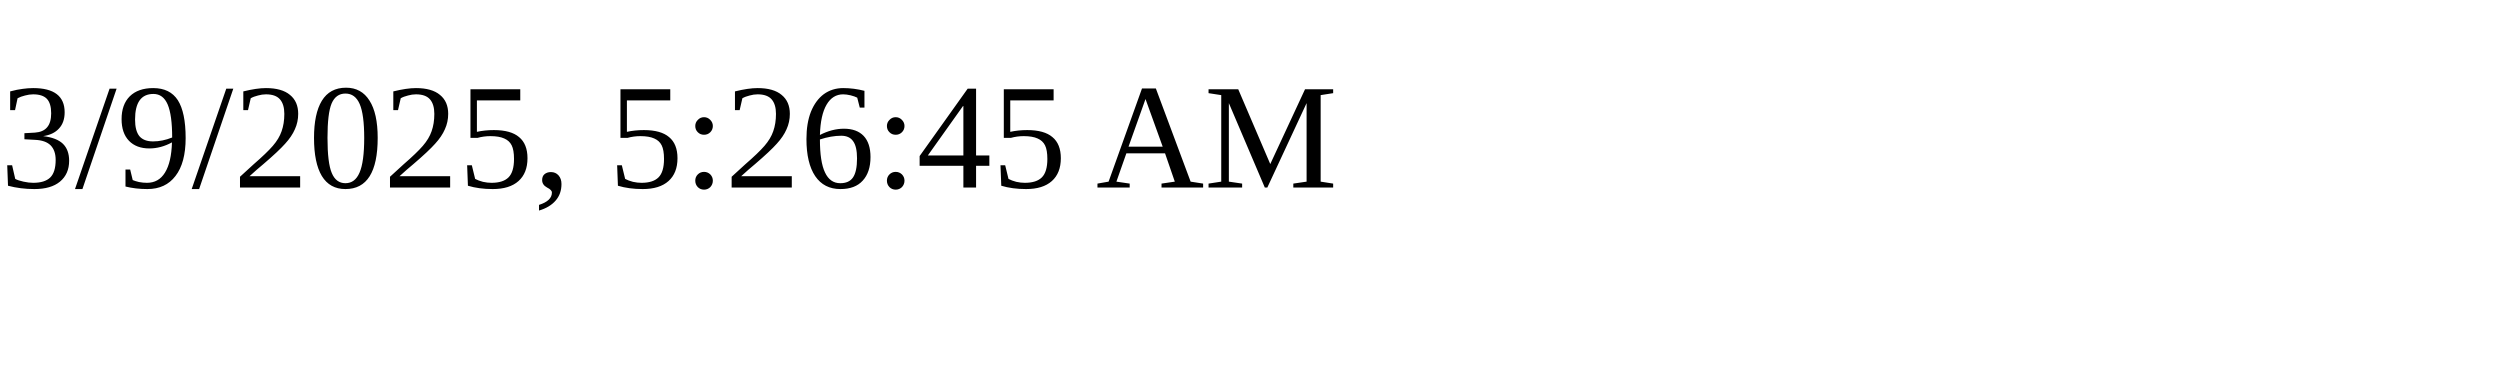
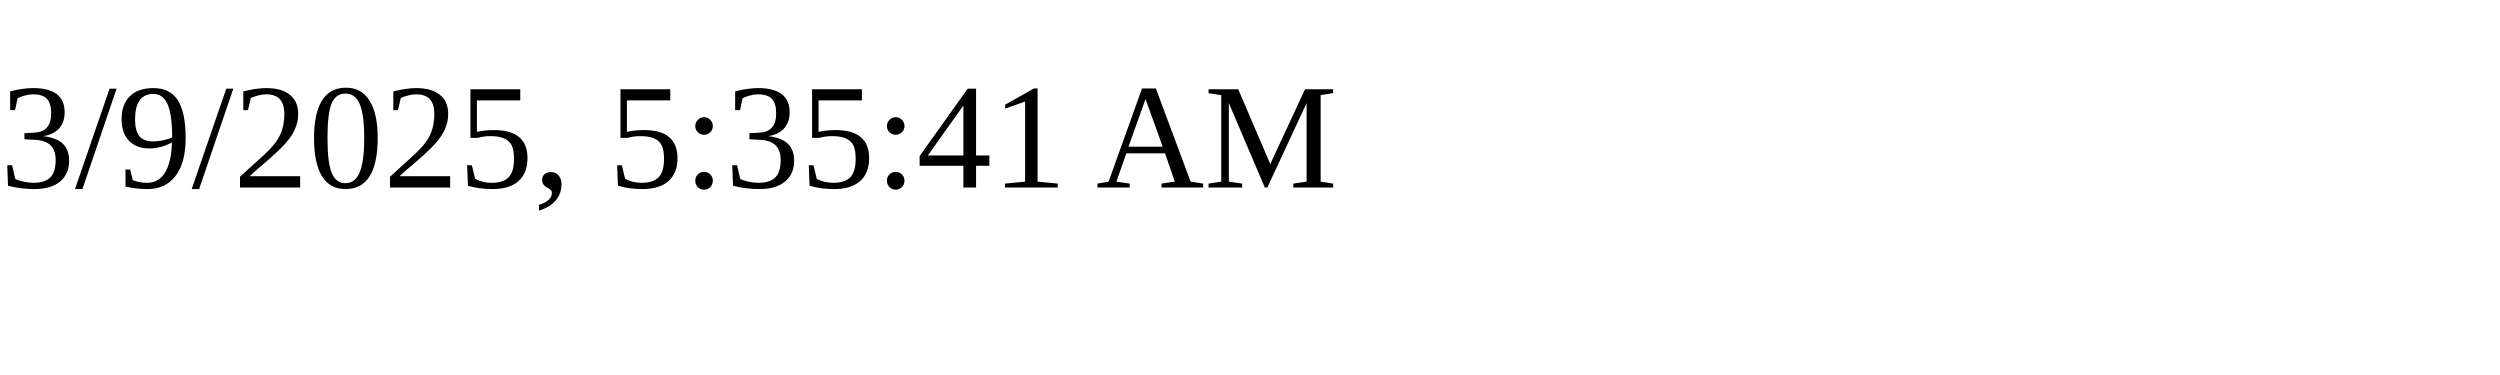
<svg xmlns="http://www.w3.org/2000/svg" height="30" width="200">
-   <text x="0" y="15">3/9/2025, 5:26:45 AM</text>
+   <text x="0" y="15">3/9/2025, 5:35:41 AM</text>
</svg>
